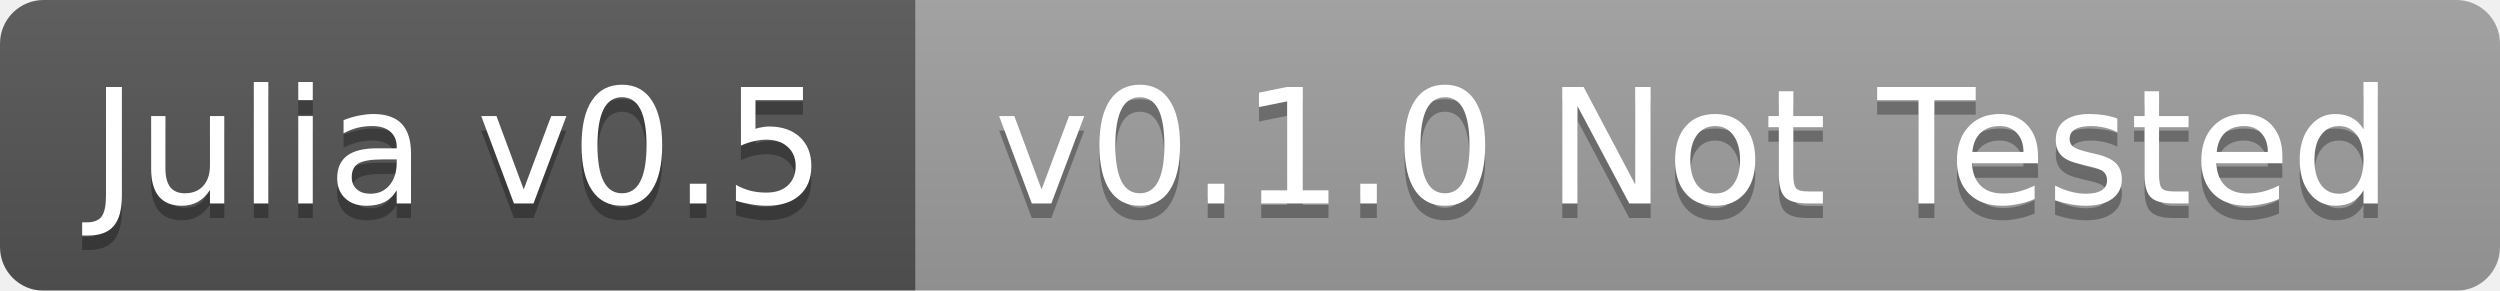
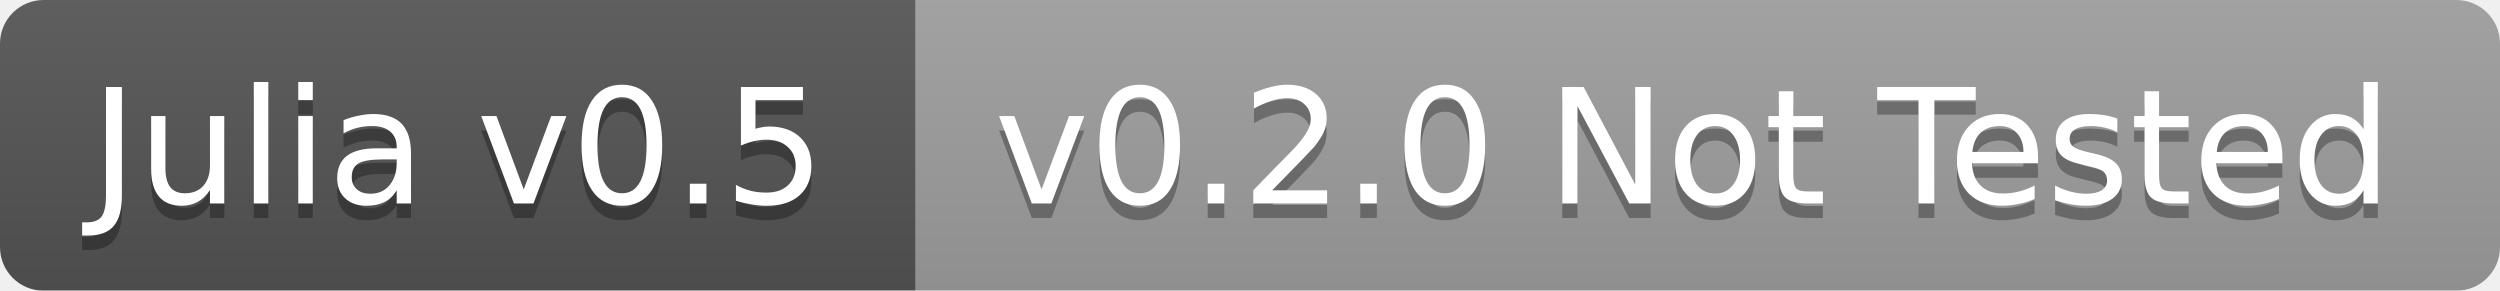
<svg xmlns="http://www.w3.org/2000/svg" width="172" height="20">
  <linearGradient id="b" x2="0" y2="100%">
    <stop offset="0" stop-color="#bbb" stop-opacity=".1" />
    <stop offset="1" stop-opacity=".1" />
  </linearGradient>
  <mask id="a">
    <rect width="172" height="20" rx="3" fill="#fff" />
  </mask>
  <g mask="url(#a)">
    <path fill="#555" d="M0 0h63v20H0z" />
    <path fill="#9f9f9f" d="M63 0h109v20H63z" />
    <path fill="url(#b)" d="M0 0h172v20H0z" />
  </g>
  <g fill="#fff" text-anchor="middle" font-family="DejaVu Sans,Verdana,Geneva,sans-serif" font-size="11">
    <text x="31.5" y="15" fill="#010101" fill-opacity=".3">Julia v0.5</text>
    <text x="31.5" y="14">Julia v0.5</text>
-     <text x="116.5" y="15" fill="#010101" fill-opacity=".3">v0.1.0 Not Tested</text>
-     <text x="116.5" y="14">v0.1.0 Not Tested</text>
+     <text x="116.5" y="15" fill="#010101" fill-opacity=".3">v0.2.0 Not Tested</text>
+     <text x="116.5" y="14">v0.2.0 Not Tested</text>
  </g>
</svg>
